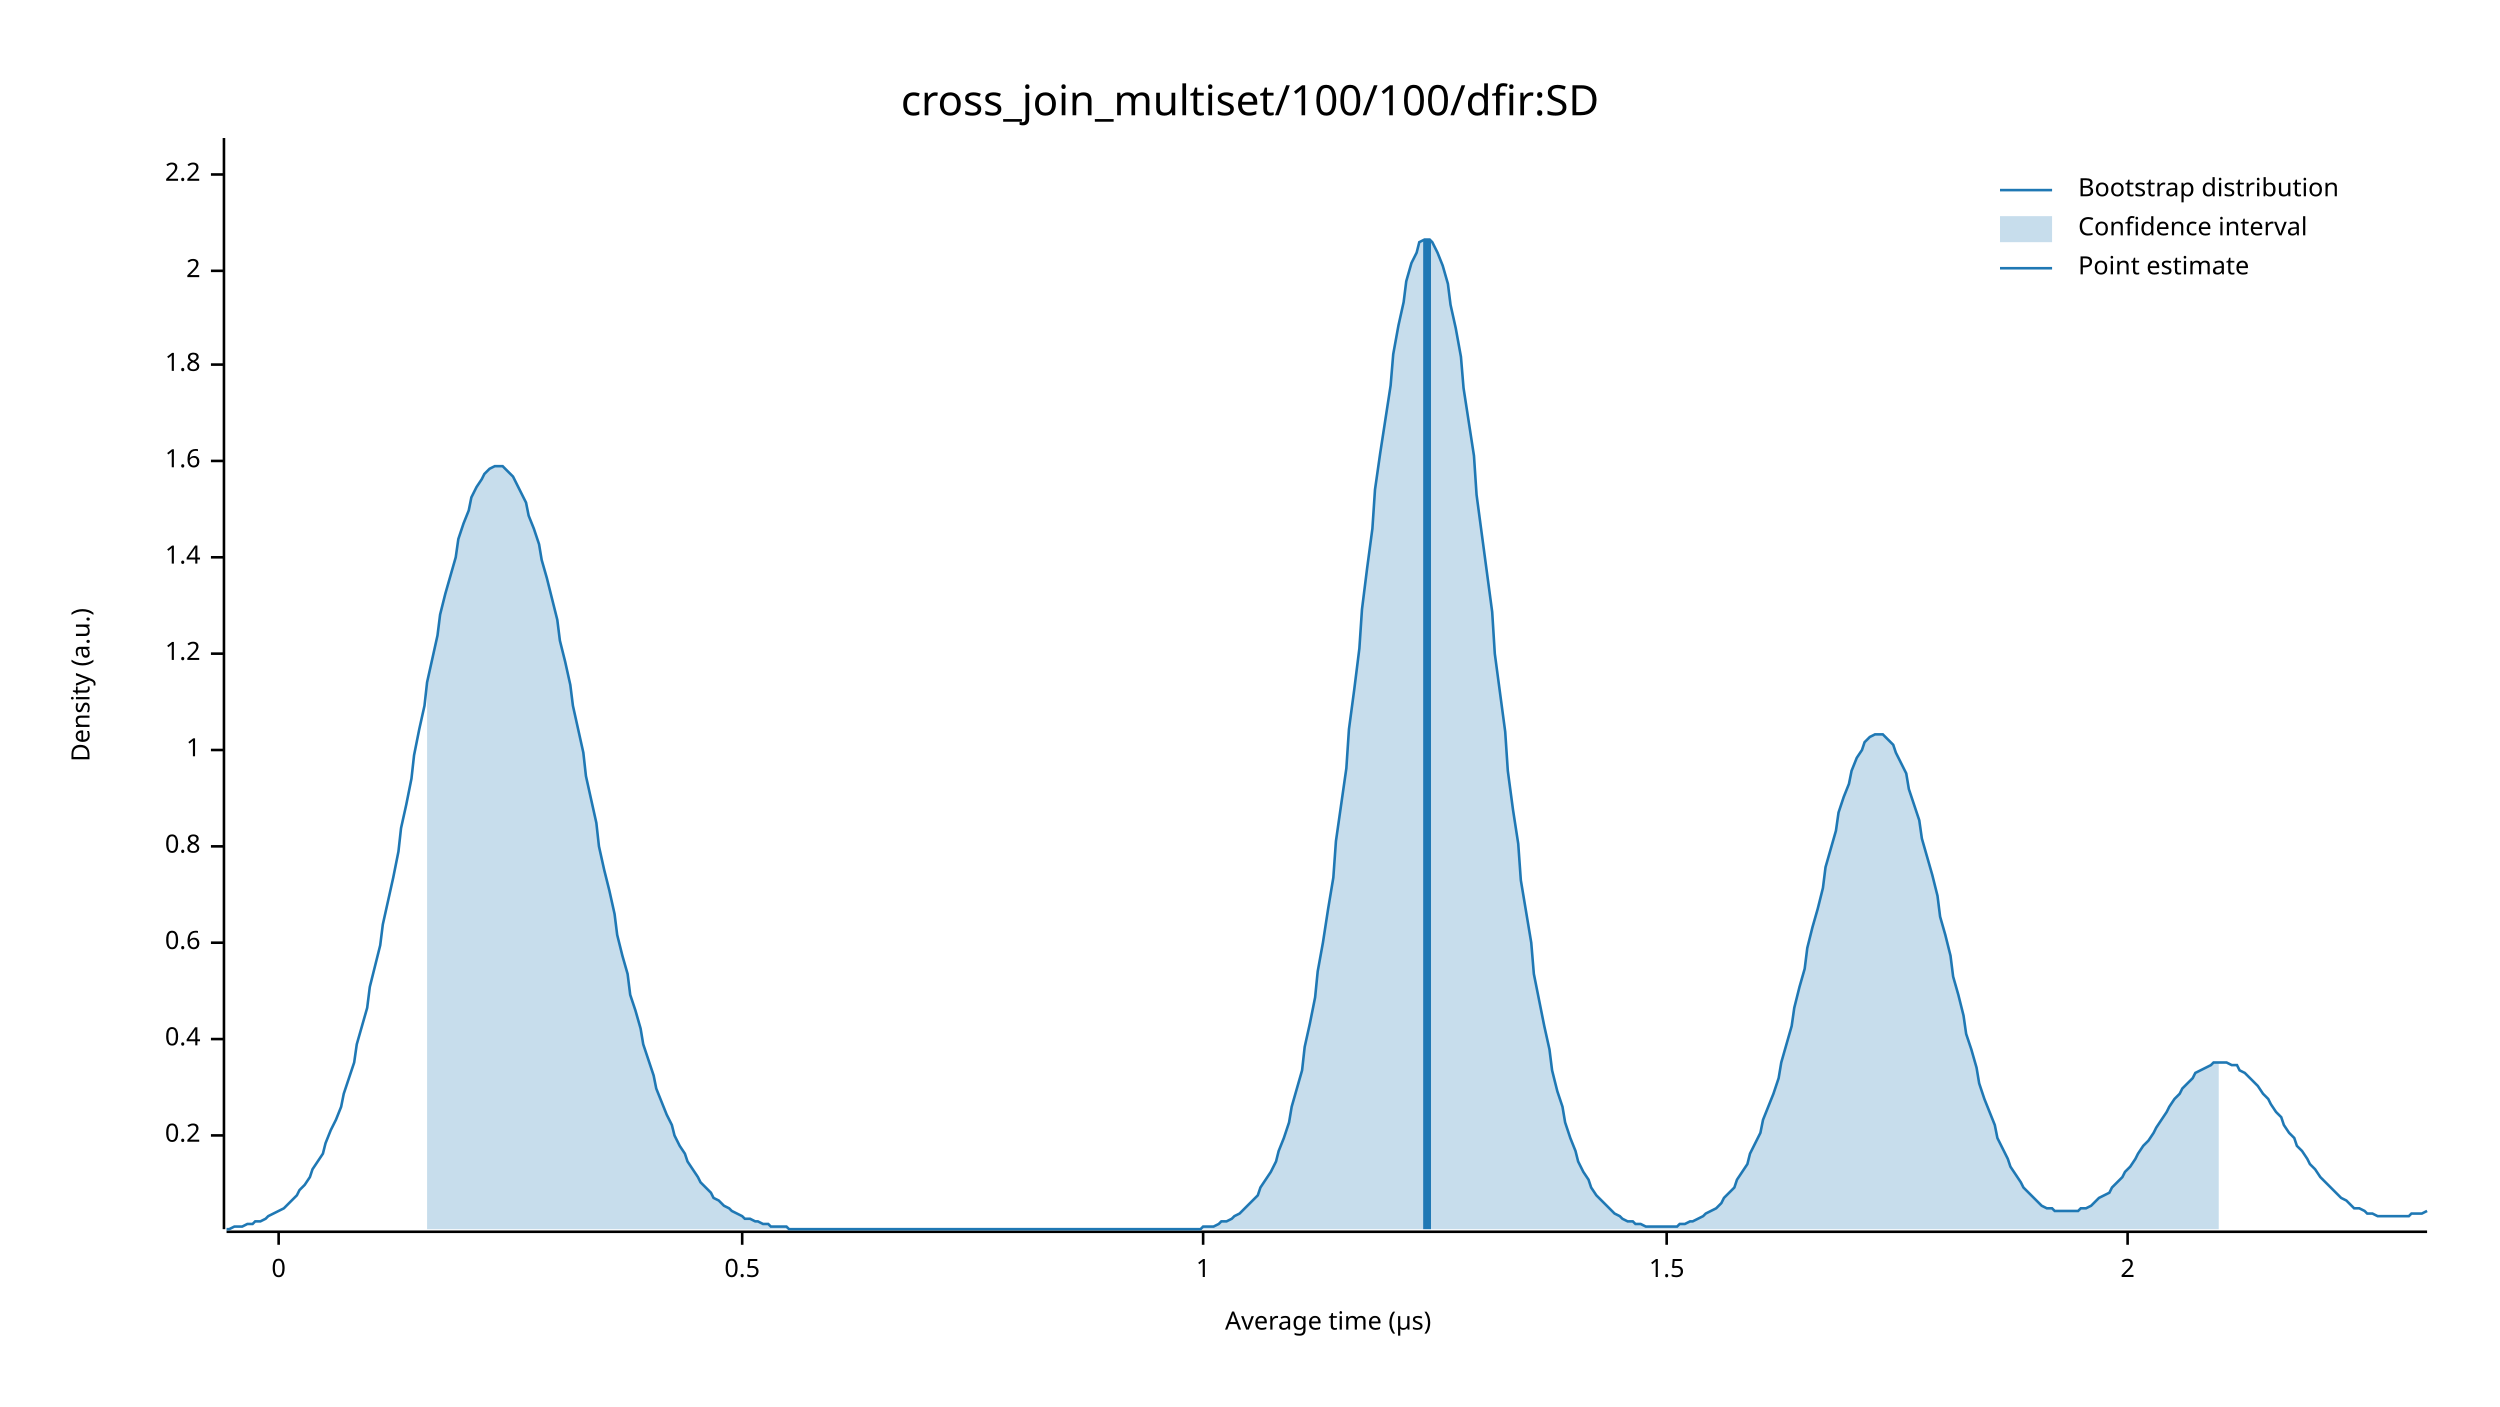
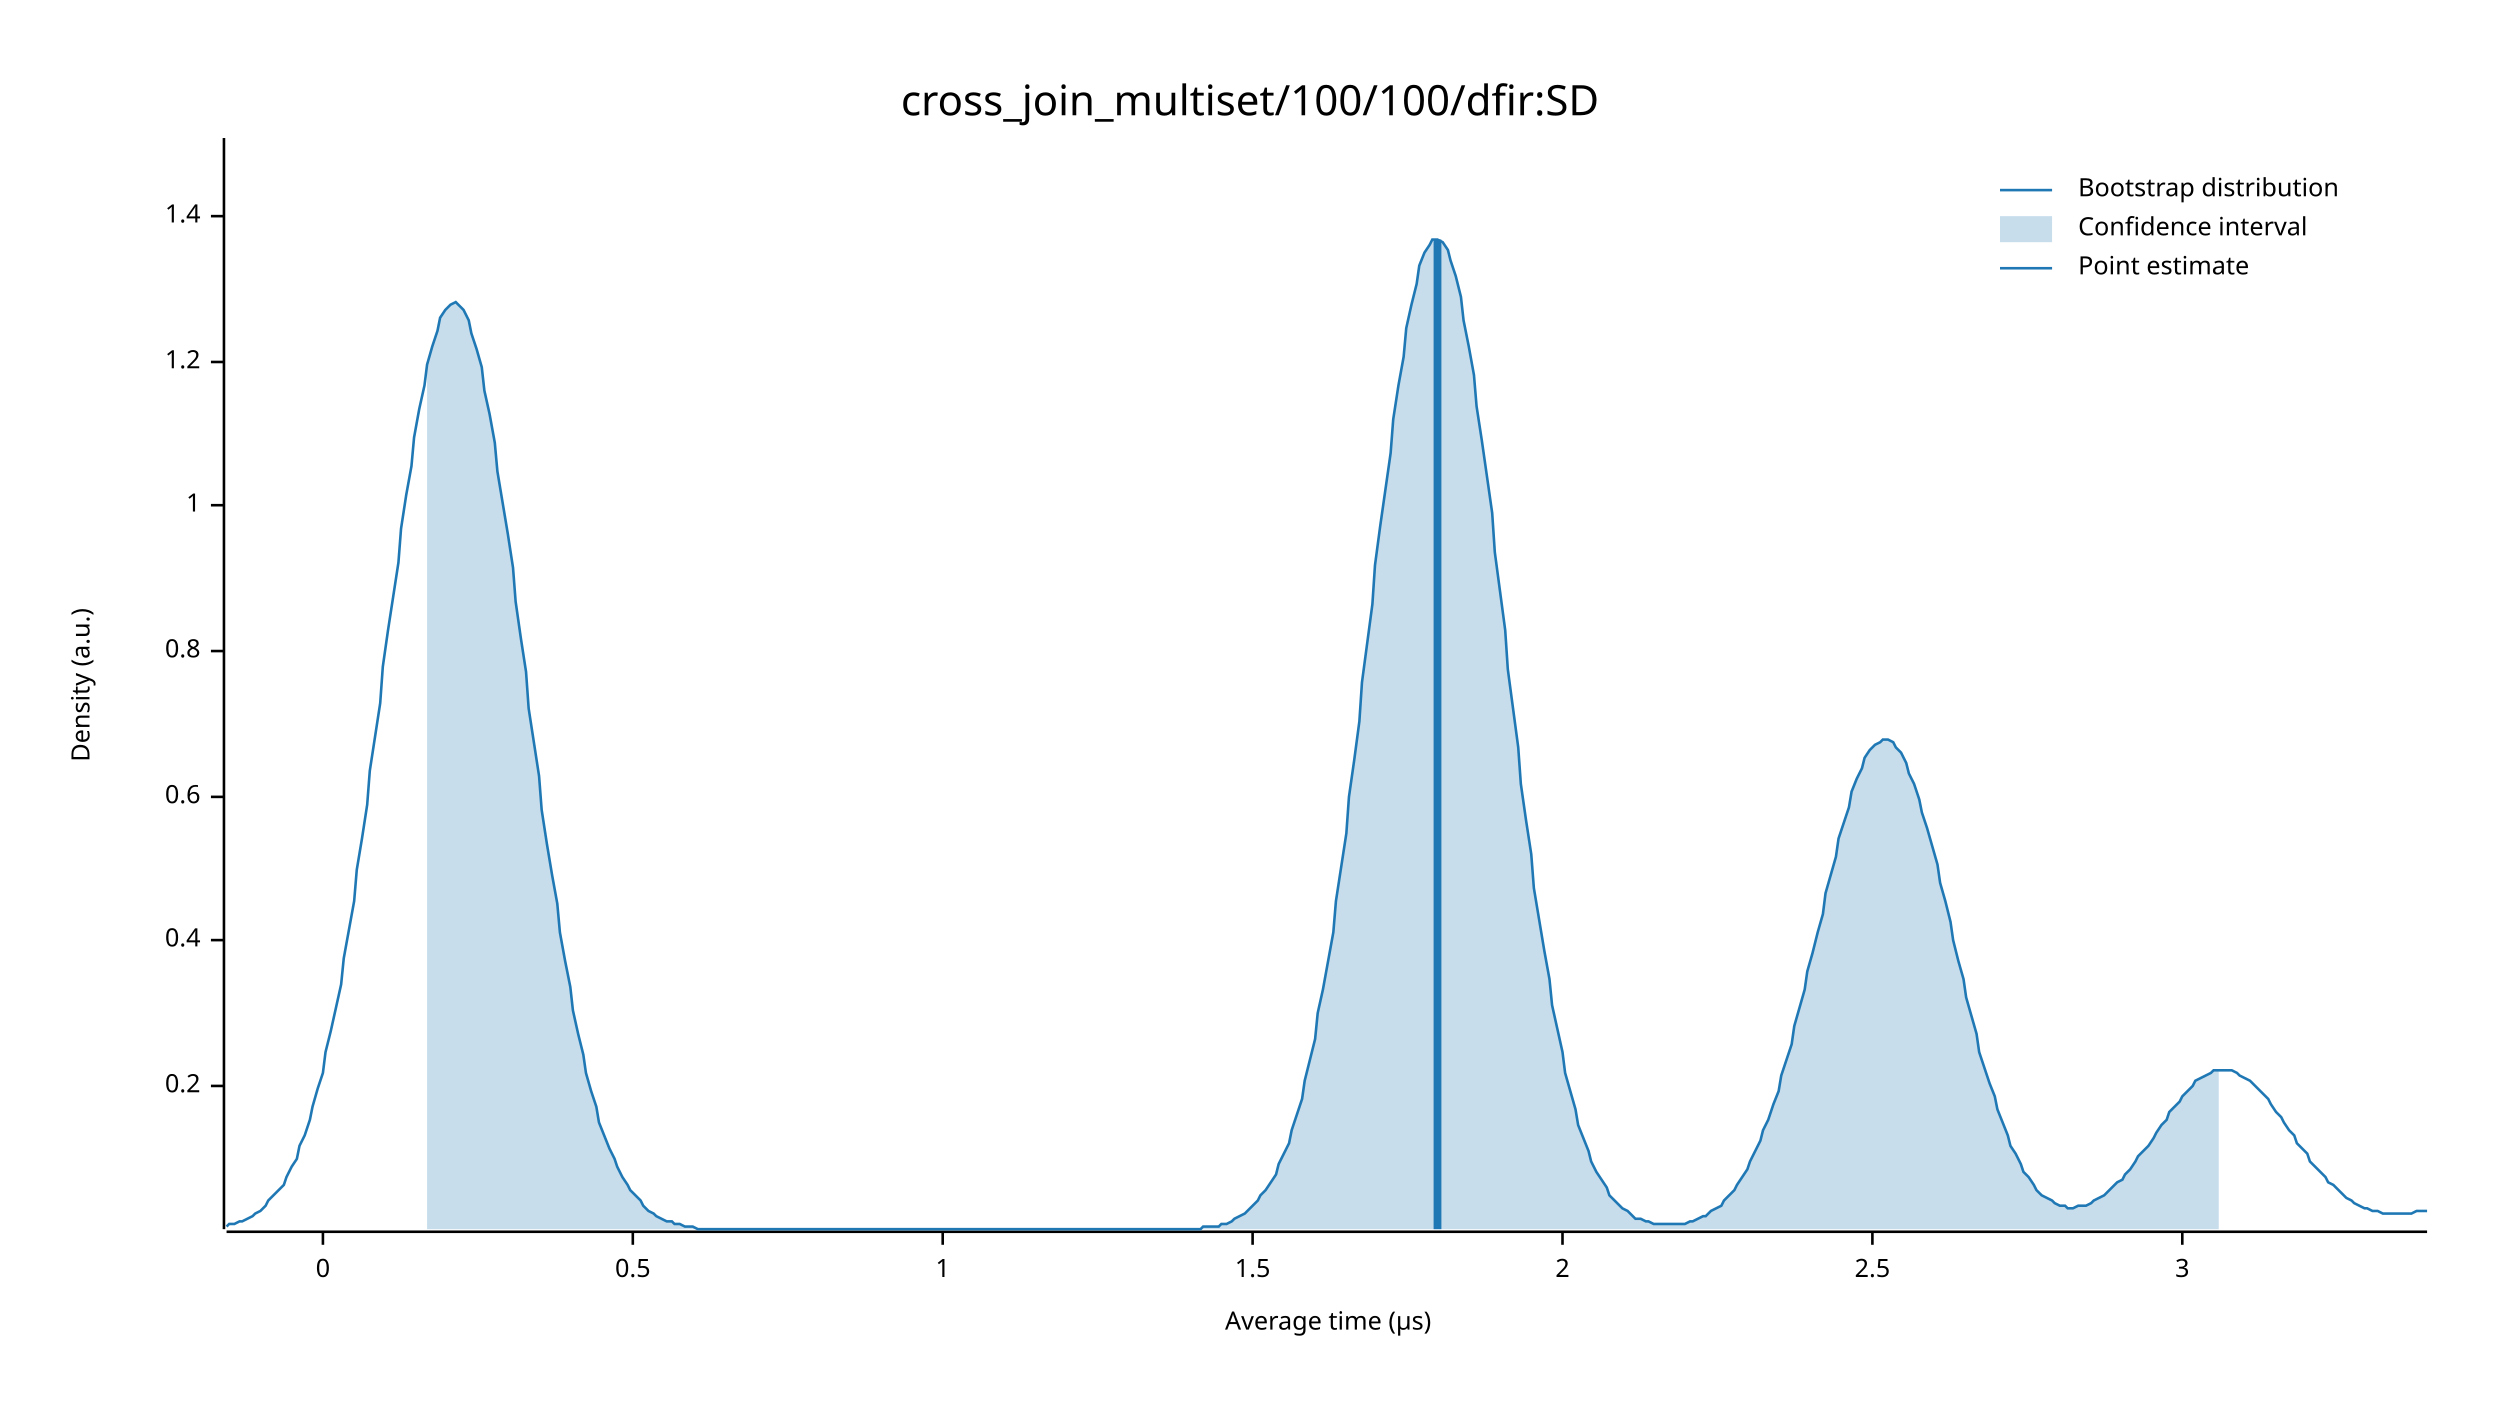
<svg xmlns="http://www.w3.org/2000/svg" width="960" height="540" viewBox="0 0 960 540">
  <text x="480" y="32" dy="0.76em" text-anchor="middle" font-family="sans-serif" font-size="16.129" opacity="1" fill="#000000">
cross_join_multiset/100/100/dfir:SD
</text>
  <text x="27" y="263" dy="0.76em" text-anchor="middle" font-family="sans-serif" font-size="9.677" opacity="1" fill="#000000" transform="rotate(270, 27, 263)">
Density (a.u.)
</text>
  <text x="510" y="513" dy="-0.5ex" text-anchor="middle" font-family="sans-serif" font-size="9.677" opacity="1" fill="#000000">
Average time (µs)
</text>
  <polyline fill="none" opacity="1" stroke="#000000" stroke-width="1" points="86,53 86,472 " />
-   <text x="77" y="436" dy="0.5ex" text-anchor="end" font-family="sans-serif" font-size="9.677" opacity="1" fill="#000000">
+   <text x="77" y="417" dy="0.5ex" text-anchor="end" font-family="sans-serif" font-size="9.677" opacity="1" fill="#000000">
0.2
</text>
-   <polyline fill="none" opacity="1" stroke="#000000" stroke-width="1" points="81,436 86,436 " />
-   <text x="77" y="399" dy="0.5ex" text-anchor="end" font-family="sans-serif" font-size="9.677" opacity="1" fill="#000000">
+   <polyline fill="none" opacity="1" stroke="#000000" stroke-width="1" points="81,417 86,417 " />
+   <text x="77" y="361" dy="0.5ex" text-anchor="end" font-family="sans-serif" font-size="9.677" opacity="1" fill="#000000">
0.4
</text>
-   <polyline fill="none" opacity="1" stroke="#000000" stroke-width="1" points="81,399 86,399 " />
-   <text x="77" y="362" dy="0.5ex" text-anchor="end" font-family="sans-serif" font-size="9.677" opacity="1" fill="#000000">
+   <polyline fill="none" opacity="1" stroke="#000000" stroke-width="1" points="81,361 86,361 " />
+   <text x="77" y="306" dy="0.5ex" text-anchor="end" font-family="sans-serif" font-size="9.677" opacity="1" fill="#000000">
0.6
</text>
-   <polyline fill="none" opacity="1" stroke="#000000" stroke-width="1" points="81,362 86,362 " />
-   <text x="77" y="325" dy="0.5ex" text-anchor="end" font-family="sans-serif" font-size="9.677" opacity="1" fill="#000000">
+   <polyline fill="none" opacity="1" stroke="#000000" stroke-width="1" points="81,306 86,306 " />
+   <text x="77" y="250" dy="0.5ex" text-anchor="end" font-family="sans-serif" font-size="9.677" opacity="1" fill="#000000">
0.8
</text>
-   <polyline fill="none" opacity="1" stroke="#000000" stroke-width="1" points="81,325 86,325 " />
-   <text x="77" y="288" dy="0.5ex" text-anchor="end" font-family="sans-serif" font-size="9.677" opacity="1" fill="#000000">
+   <polyline fill="none" opacity="1" stroke="#000000" stroke-width="1" points="81,250 86,250 " />
+   <text x="77" y="194" dy="0.5ex" text-anchor="end" font-family="sans-serif" font-size="9.677" opacity="1" fill="#000000">
1
</text>
-   <polyline fill="none" opacity="1" stroke="#000000" stroke-width="1" points="81,288 86,288 " />
-   <text x="77" y="251" dy="0.5ex" text-anchor="end" font-family="sans-serif" font-size="9.677" opacity="1" fill="#000000">
+   <polyline fill="none" opacity="1" stroke="#000000" stroke-width="1" points="81,194 86,194 " />
+   <text x="77" y="139" dy="0.5ex" text-anchor="end" font-family="sans-serif" font-size="9.677" opacity="1" fill="#000000">
1.2
</text>
-   <polyline fill="none" opacity="1" stroke="#000000" stroke-width="1" points="81,251 86,251 " />
-   <text x="77" y="214" dy="0.5ex" text-anchor="end" font-family="sans-serif" font-size="9.677" opacity="1" fill="#000000">
+   <polyline fill="none" opacity="1" stroke="#000000" stroke-width="1" points="81,139 86,139 " />
+   <text x="77" y="83" dy="0.5ex" text-anchor="end" font-family="sans-serif" font-size="9.677" opacity="1" fill="#000000">
1.4
</text>
-   <polyline fill="none" opacity="1" stroke="#000000" stroke-width="1" points="81,214 86,214 " />
-   <text x="77" y="177" dy="0.5ex" text-anchor="end" font-family="sans-serif" font-size="9.677" opacity="1" fill="#000000">
- 1.6
+   <polyline fill="none" opacity="1" stroke="#000000" stroke-width="1" points="81,83 86,83 " />
+   <polyline fill="none" opacity="1" stroke="#000000" stroke-width="1" points="87,473 932,473 " />
+   <text x="124" y="483" dy="0.76em" text-anchor="middle" font-family="sans-serif" font-size="9.677" opacity="1" fill="#000000">
+ 0
</text>
-   <polyline fill="none" opacity="1" stroke="#000000" stroke-width="1" points="81,177 86,177 " />
-   <text x="77" y="140" dy="0.5ex" text-anchor="end" font-family="sans-serif" font-size="9.677" opacity="1" fill="#000000">
- 1.8
+   <polyline fill="none" opacity="1" stroke="#000000" stroke-width="1" points="124,473 124,478 " />
+   <text x="243" y="483" dy="0.76em" text-anchor="middle" font-family="sans-serif" font-size="9.677" opacity="1" fill="#000000">
+ 0.5
</text>
-   <polyline fill="none" opacity="1" stroke="#000000" stroke-width="1" points="81,140 86,140 " />
-   <text x="77" y="104" dy="0.5ex" text-anchor="end" font-family="sans-serif" font-size="9.677" opacity="1" fill="#000000">
+   <polyline fill="none" opacity="1" stroke="#000000" stroke-width="1" points="243,473 243,478 " />
+   <text x="362" y="483" dy="0.76em" text-anchor="middle" font-family="sans-serif" font-size="9.677" opacity="1" fill="#000000">
+ 1
+ </text>
+   <polyline fill="none" opacity="1" stroke="#000000" stroke-width="1" points="362,473 362,478 " />
+   <text x="481" y="483" dy="0.76em" text-anchor="middle" font-family="sans-serif" font-size="9.677" opacity="1" fill="#000000">
+ 1.5
+ </text>
+   <polyline fill="none" opacity="1" stroke="#000000" stroke-width="1" points="481,473 481,478 " />
+   <text x="600" y="483" dy="0.76em" text-anchor="middle" font-family="sans-serif" font-size="9.677" opacity="1" fill="#000000">
2
</text>
-   <polyline fill="none" opacity="1" stroke="#000000" stroke-width="1" points="81,104 86,104 " />
-   <text x="77" y="67" dy="0.5ex" text-anchor="end" font-family="sans-serif" font-size="9.677" opacity="1" fill="#000000">
- 2.2
+   <polyline fill="none" opacity="1" stroke="#000000" stroke-width="1" points="600,473 600,478 " />
+   <text x="719" y="483" dy="0.76em" text-anchor="middle" font-family="sans-serif" font-size="9.677" opacity="1" fill="#000000">
+ 2.5
</text>
-   <polyline fill="none" opacity="1" stroke="#000000" stroke-width="1" points="81,67 86,67 " />
-   <polyline fill="none" opacity="1" stroke="#000000" stroke-width="1" points="87,473 932,473 " />
-   <text x="107" y="483" dy="0.76em" text-anchor="middle" font-family="sans-serif" font-size="9.677" opacity="1" fill="#000000">
- 0
+   <polyline fill="none" opacity="1" stroke="#000000" stroke-width="1" points="719,473 719,478 " />
+   <text x="838" y="483" dy="0.76em" text-anchor="middle" font-family="sans-serif" font-size="9.677" opacity="1" fill="#000000">
+ 3
</text>
-   <polyline fill="none" opacity="1" stroke="#000000" stroke-width="1" points="107,473 107,478 " />
-   <text x="285" y="483" dy="0.76em" text-anchor="middle" font-family="sans-serif" font-size="9.677" opacity="1" fill="#000000">
- 0.5
- </text>
-   <polyline fill="none" opacity="1" stroke="#000000" stroke-width="1" points="285,473 285,478 " />
-   <text x="462" y="483" dy="0.76em" text-anchor="middle" font-family="sans-serif" font-size="9.677" opacity="1" fill="#000000">
- 1
- </text>
-   <polyline fill="none" opacity="1" stroke="#000000" stroke-width="1" points="462,473 462,478 " />
-   <text x="640" y="483" dy="0.76em" text-anchor="middle" font-family="sans-serif" font-size="9.677" opacity="1" fill="#000000">
- 1.5
- </text>
-   <polyline fill="none" opacity="1" stroke="#000000" stroke-width="1" points="640,473 640,478 " />
-   <text x="817" y="483" dy="0.76em" text-anchor="middle" font-family="sans-serif" font-size="9.677" opacity="1" fill="#000000">
- 2
- </text>
-   <polyline fill="none" opacity="1" stroke="#000000" stroke-width="1" points="817,473 817,478 " />
-   <polyline fill="none" opacity="1" stroke="#1F78B4" stroke-width="1" points="87,472 88,472 90,471 92,471 93,471 95,470 97,470 98,469 100,469 102,468 103,467 105,466 107,465 109,464 110,463 112,461 114,459 115,457 117,455 119,452 120,449 122,446 124,443 125,439 127,434 129,430 131,425 132,420 134,414 136,408 137,401 139,394 141,387 142,379 144,371 146,363 147,355 149,346 151,337 153,327 154,318 156,309 158,299 159,290 161,280 163,271 164,262 166,253 168,244 169,236 171,228 173,221 175,214 176,207 178,201 180,196 181,191 183,187 185,184 186,182 188,180 190,179 191,179 193,179 195,181 197,183 198,185 200,189 202,193 203,198 205,203 207,209 208,215 210,222 212,230 214,238 215,246 217,254 219,263 220,271 222,280 224,289 225,298 227,307 229,316 230,325 232,334 234,342 236,351 237,359 239,367 241,374 242,382 244,388 246,395 247,401 249,407 251,413 252,418 254,423 256,428 258,432 259,436 261,440 263,443 264,446 266,449 268,452 269,454 271,456 273,458 274,460 276,461 278,463 280,464 281,465 283,466 285,467 286,468 288,468 290,469 291,469 293,470 295,470 296,471 298,471 300,471 302,471 303,472 305,472 307,472 308,472 310,472 312,472 313,472 315,472 317,472 318,472 320,472 322,472 324,472 325,472 327,472 329,472 330,472 332,472 334,472 335,472 337,472 339,472 341,472 342,472 344,472 346,472 347,472 349,472 351,472 352,472 354,472 356,472 357,472 359,472 361,472 363,472 364,472 366,472 368,472 369,472 371,472 373,472 374,472 376,472 378,472 379,472 381,472 383,472 385,472 386,472 388,472 390,472 391,472 393,472 395,472 396,472 398,472 400,472 401,472 403,472 405,472 407,472 408,472 410,472 412,472 413,472 415,472 417,472 418,472 420,472 422,472 423,472 425,472 427,472 429,472 430,472 432,472 434,472 435,472 437,472 439,472 440,472 442,472 444,472 445,472 447,472 449,472 451,472 452,472 454,472 456,472 457,472 459,472 461,472 462,471 464,471 466,471 468,470 469,469 471,469 473,468 474,467 476,466 478,464 479,463 481,461 483,459 484,456 486,453 488,450 490,446 491,442 493,437 495,431 496,425 498,418 500,411 501,402 503,393 505,383 506,373 508,362 510,349 512,337 513,323 515,309 517,295 518,280 520,265 522,249 523,234 525,218 527,203 528,188 530,174 532,161 534,148 535,136 537,125 539,116 540,108 542,101 544,97 545,93 547,92 549,92 550,93 552,97 554,102 556,109 557,117 559,126 561,137 562,149 564,162 566,175 567,190 569,205 571,220 573,235 574,251 576,266 578,281 579,296 581,311 583,324 584,338 586,350 588,362 589,374 591,384 593,394 595,403 596,411 598,419 600,425 601,431 603,437 605,442 606,446 608,450 610,453 611,456 613,459 615,461 617,463 618,464 620,466 622,467 623,468 625,469 627,469 628,470 630,470 632,471 633,471 635,471 637,471 639,471 640,471 642,471 644,471 645,470 647,470 649,469 650,469 652,468 654,467 655,466 657,465 659,464 661,462 662,460 664,458 666,456 667,453 669,450 671,447 672,443 674,439 676,435 677,430 679,425 681,420 683,414 684,408 686,401 688,394 689,387 691,379 693,372 694,364 696,356 698,349 700,341 701,333 703,326 705,319 706,312 708,306 710,301 711,296 713,291 715,288 716,285 718,283 720,282 722,282 723,282 725,284 727,286 728,289 730,293 732,297 733,303 735,309 737,315 738,322 740,329 742,336 744,344 745,352 747,359 749,367 750,375 752,382 754,390 755,397 757,403 759,410 760,416 762,422 764,427 766,432 767,437 769,441 771,445 772,448 774,451 776,454 777,456 779,458 781,460 782,461 784,463 786,464 788,464 789,465 791,465 793,465 794,465 796,465 798,465 799,464 801,464 803,463 804,462 806,460 808,459 810,458 811,456 813,454 815,452 816,450 818,448 820,445 821,443 823,440 825,438 827,435 828,433 830,430 832,427 833,425 835,422 837,420 838,418 840,416 842,414 843,412 845,411 847,410 849,409 850,408 852,408 854,408 855,408 857,409 859,409 860,411 862,412 864,414 865,415 867,417 869,420 871,422 872,424 874,427 876,429 877,432 879,435 881,437 882,440 884,442 886,445 887,447 889,449 891,452 893,454 894,455 896,457 898,459 899,460 901,461 903,463 904,464 906,464 908,465 909,466 911,466 913,467 915,467 916,467 918,467 920,467 921,467 923,467 925,467 926,466 928,466 930,466 932,465 " />
-   <polygon opacity="0.25" fill="#1F78B4" points="164,262 166,253 168,244 169,236 171,228 173,221 175,214 176,207 178,201 180,196 181,191 183,187 185,184 186,182 188,180 190,179 191,179 193,179 195,181 197,183 198,185 200,189 202,193 203,198 205,203 207,209 208,215 210,222 212,230 214,238 215,246 217,254 219,263 220,271 222,280 224,289 225,298 227,307 229,316 230,325 232,334 234,342 236,351 237,359 239,367 241,374 242,382 244,388 246,395 247,401 249,407 251,413 252,418 254,423 256,428 258,432 259,436 261,440 263,443 264,446 266,449 268,452 269,454 271,456 273,458 274,460 276,461 278,463 280,464 281,465 283,466 285,467 286,468 288,468 290,469 291,469 293,470 295,470 296,471 298,471 300,471 302,471 303,472 305,472 307,472 308,472 310,472 312,472 313,472 315,472 317,472 318,472 320,472 322,472 324,472 325,472 327,472 329,472 330,472 332,472 334,472 335,472 337,472 339,472 341,472 342,472 344,472 346,472 347,472 349,472 351,472 352,472 354,472 356,472 357,472 359,472 361,472 363,472 364,472 366,472 368,472 369,472 371,472 373,472 374,472 376,472 378,472 379,472 381,472 383,472 385,472 386,472 388,472 390,472 391,472 393,472 395,472 396,472 398,472 400,472 401,472 403,472 405,472 407,472 408,472 410,472 412,472 413,472 415,472 417,472 418,472 420,472 422,472 423,472 425,472 427,472 429,472 430,472 432,472 434,472 435,472 437,472 439,472 440,472 442,472 444,472 445,472 447,472 449,472 451,472 452,472 454,472 456,472 457,472 459,472 461,472 462,471 464,471 466,471 468,470 469,469 471,469 473,468 474,467 476,466 478,464 479,463 481,461 483,459 484,456 486,453 488,450 490,446 491,442 493,437 495,431 496,425 498,418 500,411 501,402 503,393 505,383 506,373 508,362 510,349 512,337 513,323 515,309 517,295 518,280 520,265 522,249 523,234 525,218 527,203 528,188 530,174 532,161 534,148 535,136 537,125 539,116 540,108 542,101 544,97 545,93 547,92 549,92 550,93 552,97 554,102 556,109 557,117 559,126 561,137 562,149 564,162 566,175 567,190 569,205 571,220 573,235 574,251 576,266 578,281 579,296 581,311 583,324 584,338 586,350 588,362 589,374 591,384 593,394 595,403 596,411 598,419 600,425 601,431 603,437 605,442 606,446 608,450 610,453 611,456 613,459 615,461 617,463 618,464 620,466 622,467 623,468 625,469 627,469 628,470 630,470 632,471 633,471 635,471 637,471 639,471 640,471 642,471 644,471 645,470 647,470 649,469 650,469 652,468 654,467 655,466 657,465 659,464 661,462 662,460 664,458 666,456 667,453 669,450 671,447 672,443 674,439 676,435 677,430 679,425 681,420 683,414 684,408 686,401 688,394 689,387 691,379 693,372 694,364 696,356 698,349 700,341 701,333 703,326 705,319 706,312 708,306 710,301 711,296 713,291 715,288 716,285 718,283 720,282 722,282 723,282 725,284 727,286 728,289 730,293 732,297 733,303 735,309 737,315 738,322 740,329 742,336 744,344 745,352 747,359 749,367 750,375 752,382 754,390 755,397 757,403 759,410 760,416 762,422 764,427 766,432 767,437 769,441 771,445 772,448 774,451 776,454 777,456 779,458 781,460 782,461 784,463 786,464 788,464 789,465 791,465 793,465 794,465 796,465 798,465 799,464 801,464 803,463 804,462 806,460 808,459 810,458 811,456 813,454 815,452 816,450 818,448 820,445 821,443 823,440 825,438 827,435 828,433 830,430 832,427 833,425 835,422 837,420 838,418 840,416 842,414 843,412 845,411 847,410 849,409 850,408 852,408 852,472 164,472 " />
-   <polyline fill="none" opacity="1" stroke="#1F78B4" stroke-width="3" points="548,472 548,92 " />
+   <polyline fill="none" opacity="1" stroke="#000000" stroke-width="1" points="838,473 838,478 " />
+   <polyline fill="none" opacity="1" stroke="#1F78B4" stroke-width="1" points="87,471 88,470 90,470 92,469 93,469 95,468 97,467 98,466 100,465 102,463 103,461 105,459 107,457 109,455 110,452 112,448 114,445 115,440 117,436 119,430 120,425 122,418 124,412 125,404 127,396 129,387 131,378 132,368 134,357 136,346 137,334 139,322 141,309 142,296 144,283 146,270 147,256 149,242 151,229 153,216 154,203 156,190 158,179 159,168 161,157 163,148 164,140 166,133 168,127 169,122 171,119 173,117 175,116 176,117 178,119 180,123 181,128 183,134 185,141 186,150 188,159 190,170 191,181 193,193 195,205 197,218 198,231 200,245 202,258 203,272 205,285 207,298 208,311 210,324 212,336 214,347 215,358 217,369 219,379 220,388 222,397 224,405 225,412 227,419 229,425 230,431 232,436 234,441 236,445 237,448 239,452 241,455 242,457 244,459 246,461 247,463 249,465 251,466 252,467 254,468 256,469 258,469 259,470 261,470 263,471 264,471 266,471 268,472 269,472 271,472 273,472 274,472 276,472 278,472 280,472 281,472 283,472 285,472 286,472 288,472 290,472 291,472 293,472 295,472 296,472 298,472 300,472 302,472 303,472 305,472 307,472 308,472 310,472 312,472 313,472 315,472 317,472 318,472 320,472 322,472 324,472 325,472 327,472 329,472 330,472 332,472 334,472 335,472 337,472 339,472 341,472 342,472 344,472 346,472 347,472 349,472 351,472 352,472 354,472 356,472 357,472 359,472 361,472 363,472 364,472 366,472 368,472 369,472 371,472 373,472 374,472 376,472 378,472 379,472 381,472 383,472 385,472 386,472 388,472 390,472 391,472 393,472 395,472 396,472 398,472 400,472 401,472 403,472 405,472 407,472 408,472 410,472 412,472 413,472 415,472 417,472 418,472 420,472 422,472 423,472 425,472 427,472 429,472 430,472 432,472 434,472 435,472 437,472 439,472 440,472 442,472 444,472 445,472 447,472 449,472 451,472 452,472 454,472 456,472 457,472 459,472 461,472 462,471 464,471 466,471 468,471 469,470 471,470 473,469 474,468 476,467 478,466 479,465 481,463 483,461 484,459 486,457 488,454 490,451 491,447 493,443 495,439 496,434 498,428 500,422 501,415 503,407 505,399 506,389 508,380 510,369 512,358 513,346 515,333 517,320 518,306 520,292 522,277 523,262 525,247 527,232 528,217 530,202 532,188 534,174 535,161 537,148 539,137 540,126 542,117 544,109 545,102 547,97 549,94 550,92 552,92 554,93 556,96 557,100 559,106 561,114 562,123 564,133 566,144 567,156 569,169 571,183 573,197 574,212 576,227 578,242 579,257 581,272 583,287 584,301 586,315 588,328 589,341 591,353 593,365 595,376 596,386 598,395 600,404 601,412 603,419 605,426 606,432 608,437 610,442 611,446 613,450 615,453 617,456 618,459 620,461 622,463 623,464 625,465 627,467 628,468 630,468 632,469 633,469 635,470 637,470 639,470 640,470 642,470 644,470 645,470 647,470 649,469 650,469 652,468 654,467 655,467 657,465 659,464 661,463 662,461 664,459 666,457 667,455 669,452 671,449 672,446 674,442 676,438 677,434 679,430 681,424 683,419 684,413 686,407 688,401 689,394 691,387 693,380 694,373 696,366 698,358 700,351 701,343 703,336 705,329 706,322 708,316 710,310 711,304 713,299 715,295 716,291 718,288 720,286 722,285 723,284 725,284 727,285 728,287 730,289 732,293 733,297 735,301 737,307 738,312 740,318 742,325 744,332 745,339 747,346 749,354 750,361 752,369 754,376 755,383 757,390 759,397 760,404 762,410 764,416 766,421 767,426 769,431 771,436 772,440 774,443 776,447 777,450 779,452 781,455 782,457 784,459 786,460 788,461 789,462 791,463 793,463 794,464 796,464 798,463 799,463 801,463 803,462 804,461 806,460 808,459 810,457 811,456 813,454 815,453 816,451 818,449 820,446 821,444 823,442 825,440 827,437 828,435 830,432 832,430 833,427 835,425 837,423 838,421 840,419 842,417 843,415 845,414 847,413 849,412 850,411 852,411 854,411 855,411 857,411 859,412 860,413 862,414 864,415 865,416 867,418 869,420 871,422 872,424 874,427 876,429 877,431 879,434 881,436 882,439 884,441 886,443 887,446 889,448 891,450 893,452 894,454 896,455 898,457 899,458 901,460 903,461 904,462 906,463 908,464 909,464 911,465 913,465 915,466 916,466 918,466 920,466 921,466 923,466 925,466 926,466 928,465 930,465 932,465 " />
+   <polygon opacity="0.25" fill="#1F78B4" points="164,140 166,133 168,127 169,122 171,119 173,117 175,116 176,117 178,119 180,123 181,128 183,134 185,141 186,150 188,159 190,170 191,181 193,193 195,205 197,218 198,231 200,245 202,258 203,272 205,285 207,298 208,311 210,324 212,336 214,347 215,358 217,369 219,379 220,388 222,397 224,405 225,412 227,419 229,425 230,431 232,436 234,441 236,445 237,448 239,452 241,455 242,457 244,459 246,461 247,463 249,465 251,466 252,467 254,468 256,469 258,469 259,470 261,470 263,471 264,471 266,471 268,472 269,472 271,472 273,472 274,472 276,472 278,472 280,472 281,472 283,472 285,472 286,472 288,472 290,472 291,472 293,472 295,472 296,472 298,472 300,472 302,472 303,472 305,472 307,472 308,472 310,472 312,472 313,472 315,472 317,472 318,472 320,472 322,472 324,472 325,472 327,472 329,472 330,472 332,472 334,472 335,472 337,472 339,472 341,472 342,472 344,472 346,472 347,472 349,472 351,472 352,472 354,472 356,472 357,472 359,472 361,472 363,472 364,472 366,472 368,472 369,472 371,472 373,472 374,472 376,472 378,472 379,472 381,472 383,472 385,472 386,472 388,472 390,472 391,472 393,472 395,472 396,472 398,472 400,472 401,472 403,472 405,472 407,472 408,472 410,472 412,472 413,472 415,472 417,472 418,472 420,472 422,472 423,472 425,472 427,472 429,472 430,472 432,472 434,472 435,472 437,472 439,472 440,472 442,472 444,472 445,472 447,472 449,472 451,472 452,472 454,472 456,472 457,472 459,472 461,472 462,471 464,471 466,471 468,471 469,470 471,470 473,469 474,468 476,467 478,466 479,465 481,463 483,461 484,459 486,457 488,454 490,451 491,447 493,443 495,439 496,434 498,428 500,422 501,415 503,407 505,399 506,389 508,380 510,369 512,358 513,346 515,333 517,320 518,306 520,292 522,277 523,262 525,247 527,232 528,217 530,202 532,188 534,174 535,161 537,148 539,137 540,126 542,117 544,109 545,102 547,97 549,94 550,92 552,92 554,93 556,96 557,100 559,106 561,114 562,123 564,133 566,144 567,156 569,169 571,183 573,197 574,212 576,227 578,242 579,257 581,272 583,287 584,301 586,315 588,328 589,341 591,353 593,365 595,376 596,386 598,395 600,404 601,412 603,419 605,426 606,432 608,437 610,442 611,446 613,450 615,453 617,456 618,459 620,461 622,463 623,464 625,465 627,467 628,468 630,468 632,469 633,469 635,470 637,470 639,470 640,470 642,470 644,470 645,470 647,470 649,469 650,469 652,468 654,467 655,467 657,465 659,464 661,463 662,461 664,459 666,457 667,455 669,452 671,449 672,446 674,442 676,438 677,434 679,430 681,424 683,419 684,413 686,407 688,401 689,394 691,387 693,380 694,373 696,366 698,358 700,351 701,343 703,336 705,329 706,322 708,316 710,310 711,304 713,299 715,295 716,291 718,288 720,286 722,285 723,284 725,284 727,285 728,287 730,289 732,293 733,297 735,301 737,307 738,312 740,318 742,325 744,332 745,339 747,346 749,354 750,361 752,369 754,376 755,383 757,390 759,397 760,404 762,410 764,416 766,421 767,426 769,431 771,436 772,440 774,443 776,447 777,450 779,452 781,455 782,457 784,459 786,460 788,461 789,462 791,463 793,463 794,464 796,464 798,463 799,463 801,463 803,462 804,461 806,460 808,459 810,457 811,456 813,454 815,453 816,451 818,449 820,446 821,444 823,442 825,440 827,437 828,435 830,432 832,430 833,427 835,425 837,423 838,421 840,419 842,417 843,415 845,414 847,413 849,412 850,411 852,411 852,472 164,472 " />
+   <polyline fill="none" opacity="1" stroke="#1F78B4" stroke-width="3" points="552,472 552,92 " />
  <text x="798" y="68" dy="0.76em" text-anchor="start" font-family="sans-serif" font-size="9.677" opacity="1" fill="#000000">
Bootstrap distribution
</text>
  <text x="798" y="83" dy="0.76em" text-anchor="start" font-family="sans-serif" font-size="9.677" opacity="1" fill="#000000">
Confidence interval
</text>
  <text x="798" y="98" dy="0.76em" text-anchor="start" font-family="sans-serif" font-size="9.677" opacity="1" fill="#000000">
Point estimate
</text>
  <polyline fill="none" opacity="1" stroke="#1F78B4" stroke-width="1" points="768,73 788,73 " />
  <rect x="768" y="83" width="20" height="10" opacity="0.25" fill="#1F78B4" stroke="none" />
  <polyline fill="none" opacity="1" stroke="#1F78B4" stroke-width="1" points="768,103 788,103 " />
</svg>
